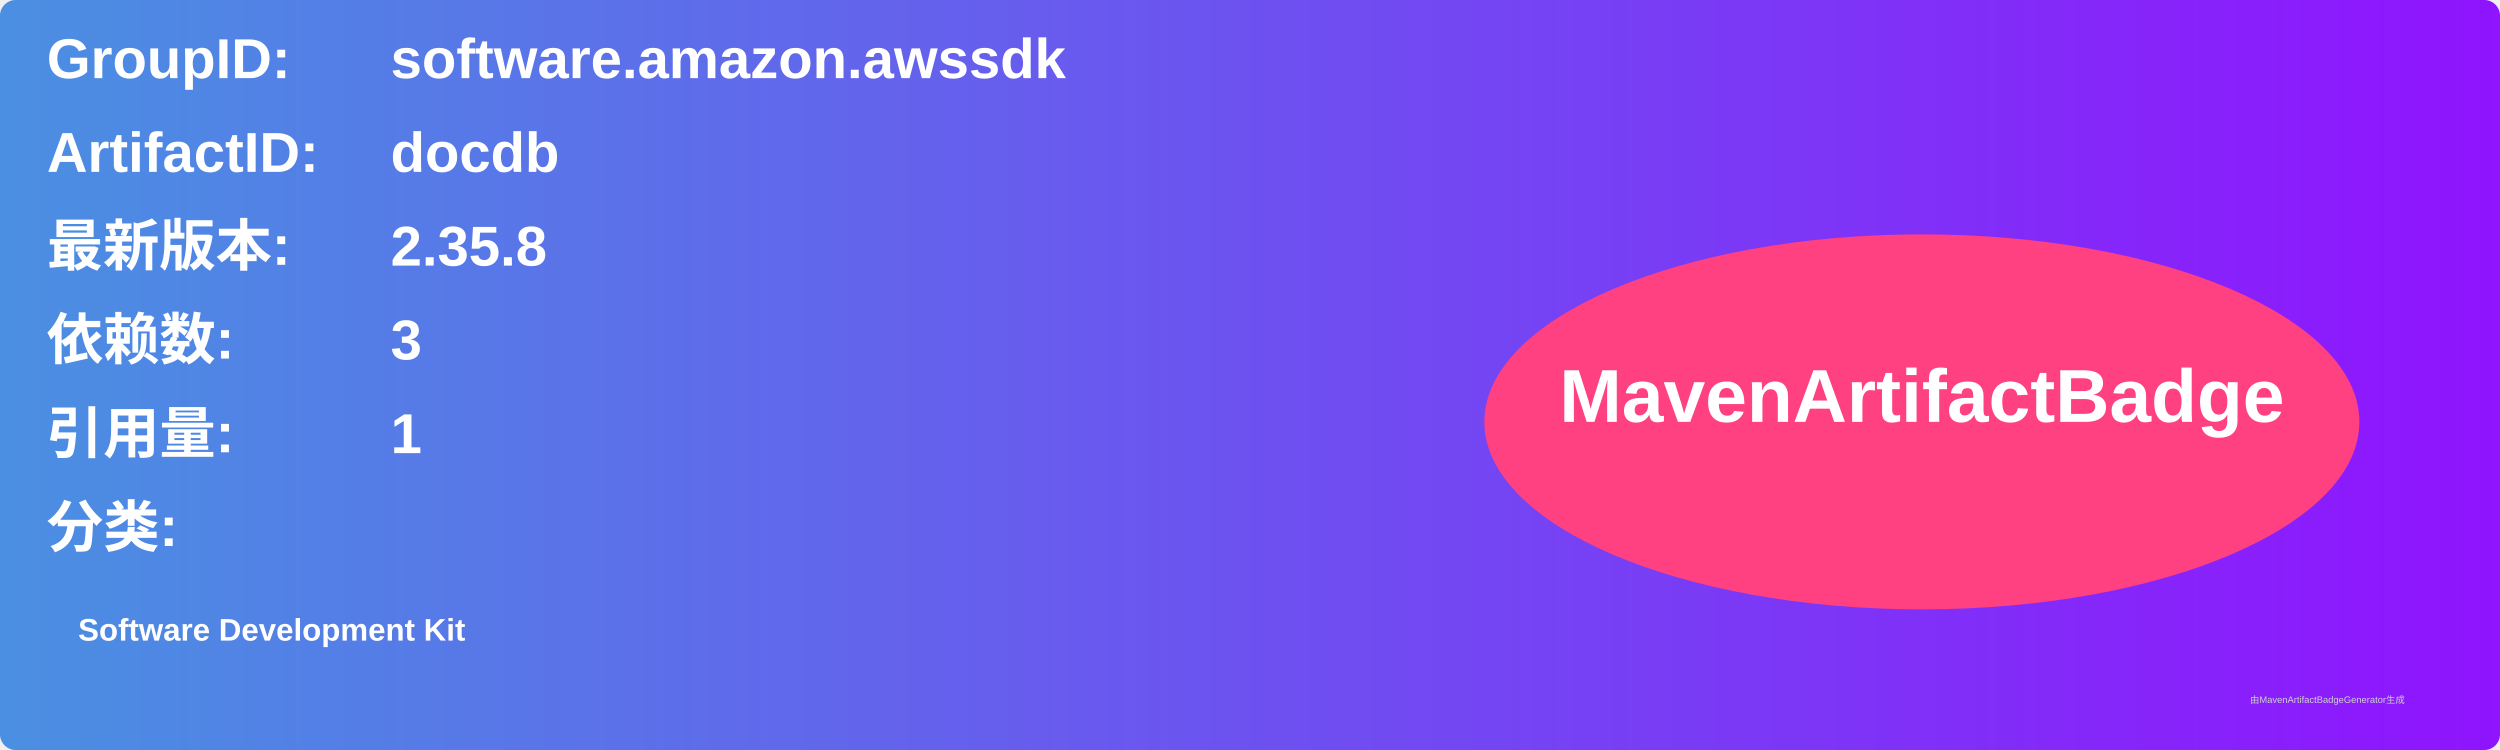
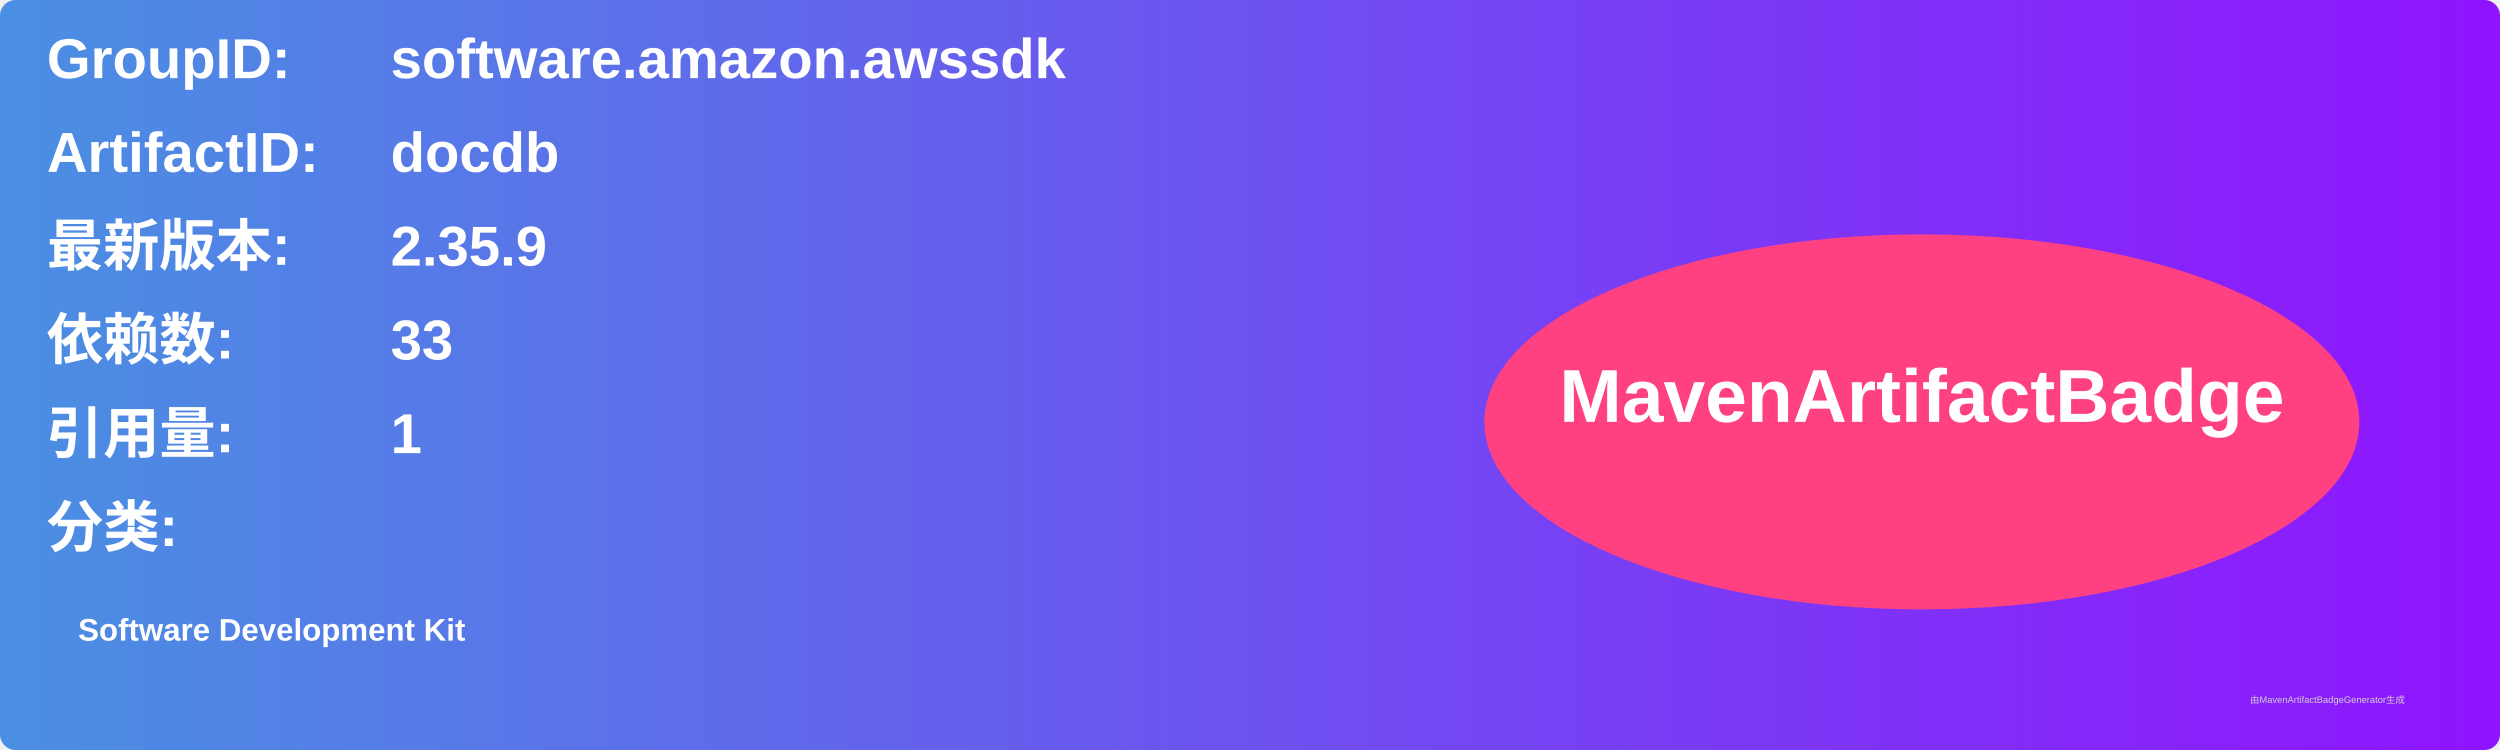
<svg xmlns="http://www.w3.org/2000/svg" width="800" height="240" viewBox="0 0 800 240">
  <linearGradient id="grad" x1="0%" y1="0%" x2="100%" y2="0%">
    <stop offset="0%" stop-color="#4a90e2" />
    <stop offset="100%" stop-color="#9013fe" />
  </linearGradient>
  <rect width="100%" height="100%" rx="5" ry="5" fill="url(#grad)" />
  <g transform="translate(15, 15)">
    <text x="0" y="10" font-family="Arial" font-size="18" fill="white" font-weight="bold" width="260">GroupID:</text>
    <text x="110" y="10" font-family="Arial" font-size="18" fill="white" font-weight="bold" width="460">software.amazon.awssdk</text>
    <text x="0" y="40" font-family="Arial" font-size="18" fill="white" font-weight="bold" width="260">ArtifactID:</text>
    <text x="110" y="40" font-family="Arial" font-size="18" fill="white" font-weight="bold" width="460">docdb</text>
    <text x="0" y="70" font-family="Arial" font-size="18" fill="white" font-weight="bold">最新版本:</text>
    <text x="110" y="70" font-family="Arial" font-size="18" fill="white" font-weight="bold">
-       <tspan font-weight="bold">2.35.8</tspan>
+       <tspan font-weight="bold">2.35.9</tspan>
    </text>
    <text x="0" y="100" font-family="Arial" font-size="18" fill="white" font-weight="bold">依赖数: </text>
    <text x="110" y="100" font-family="Arial" font-size="18" fill="white">
-       <tspan font-weight="bold">3</tspan>
+       <tspan font-weight="bold">33</tspan>
    </text>
    <text x="0" y="130" font-family="Arial" font-size="18" fill="white" font-weight="bold">引用量: </text>
    <text x="110" y="130" font-family="Arial" font-size="18" fill="white">
      <tspan font-weight="bold">1</tspan>
    </text>
    <text x="0" y="160" font-family="Arial" font-size="18" fill="white" font-weight="bold">分类:</text>
    <text x="10" y="190" font-family="Arial" font-size="10" fill="white">
      <tspan font-weight="bold">Software Development Kit</tspan>
    </text>
    <ellipse cx="600" cy="120" rx="140" ry="60" fill="#ff4081" />
    <text x="600" y="120" text-anchor="middle" font-family="Arial" font-size="24" fill="white" font-weight="bold">MavenArtifactBadge</text>
  </g>
  <text x="720" y="225" font-family="Arial" font-size="3" fill="#d0d0d0">由MavenArtifactBadgeGenerator生成</text>
</svg>
